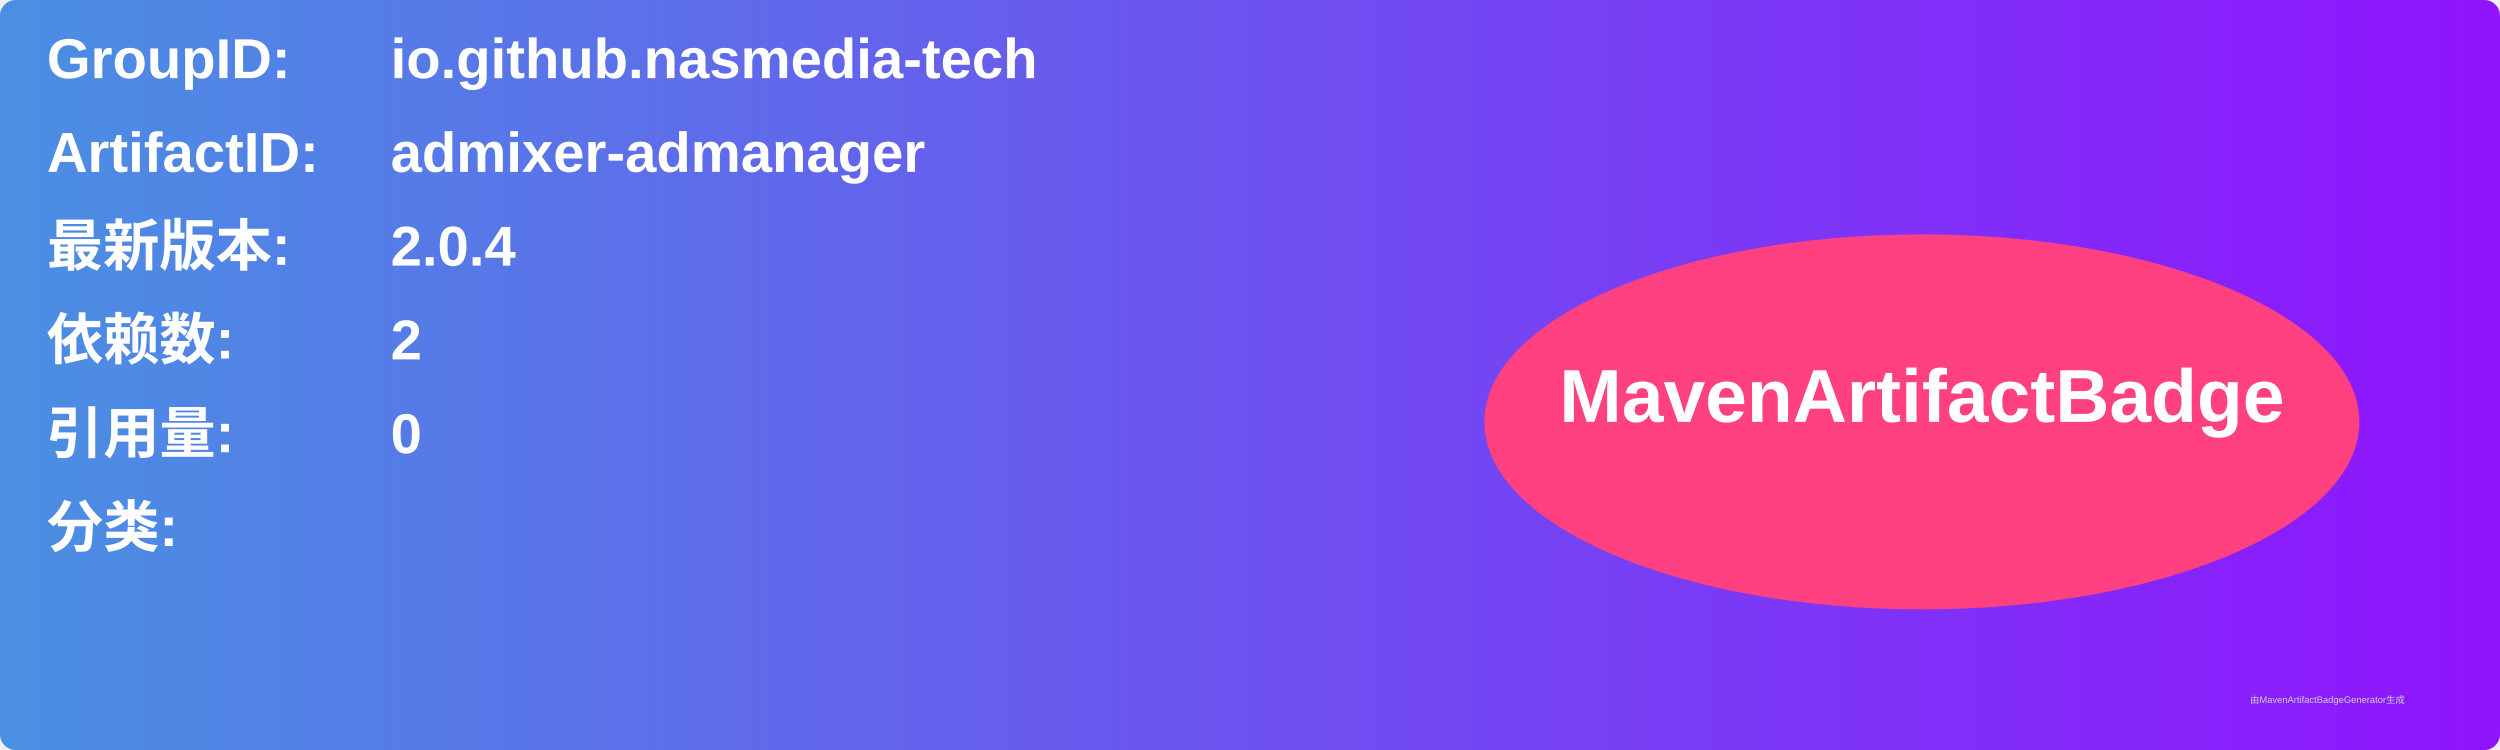
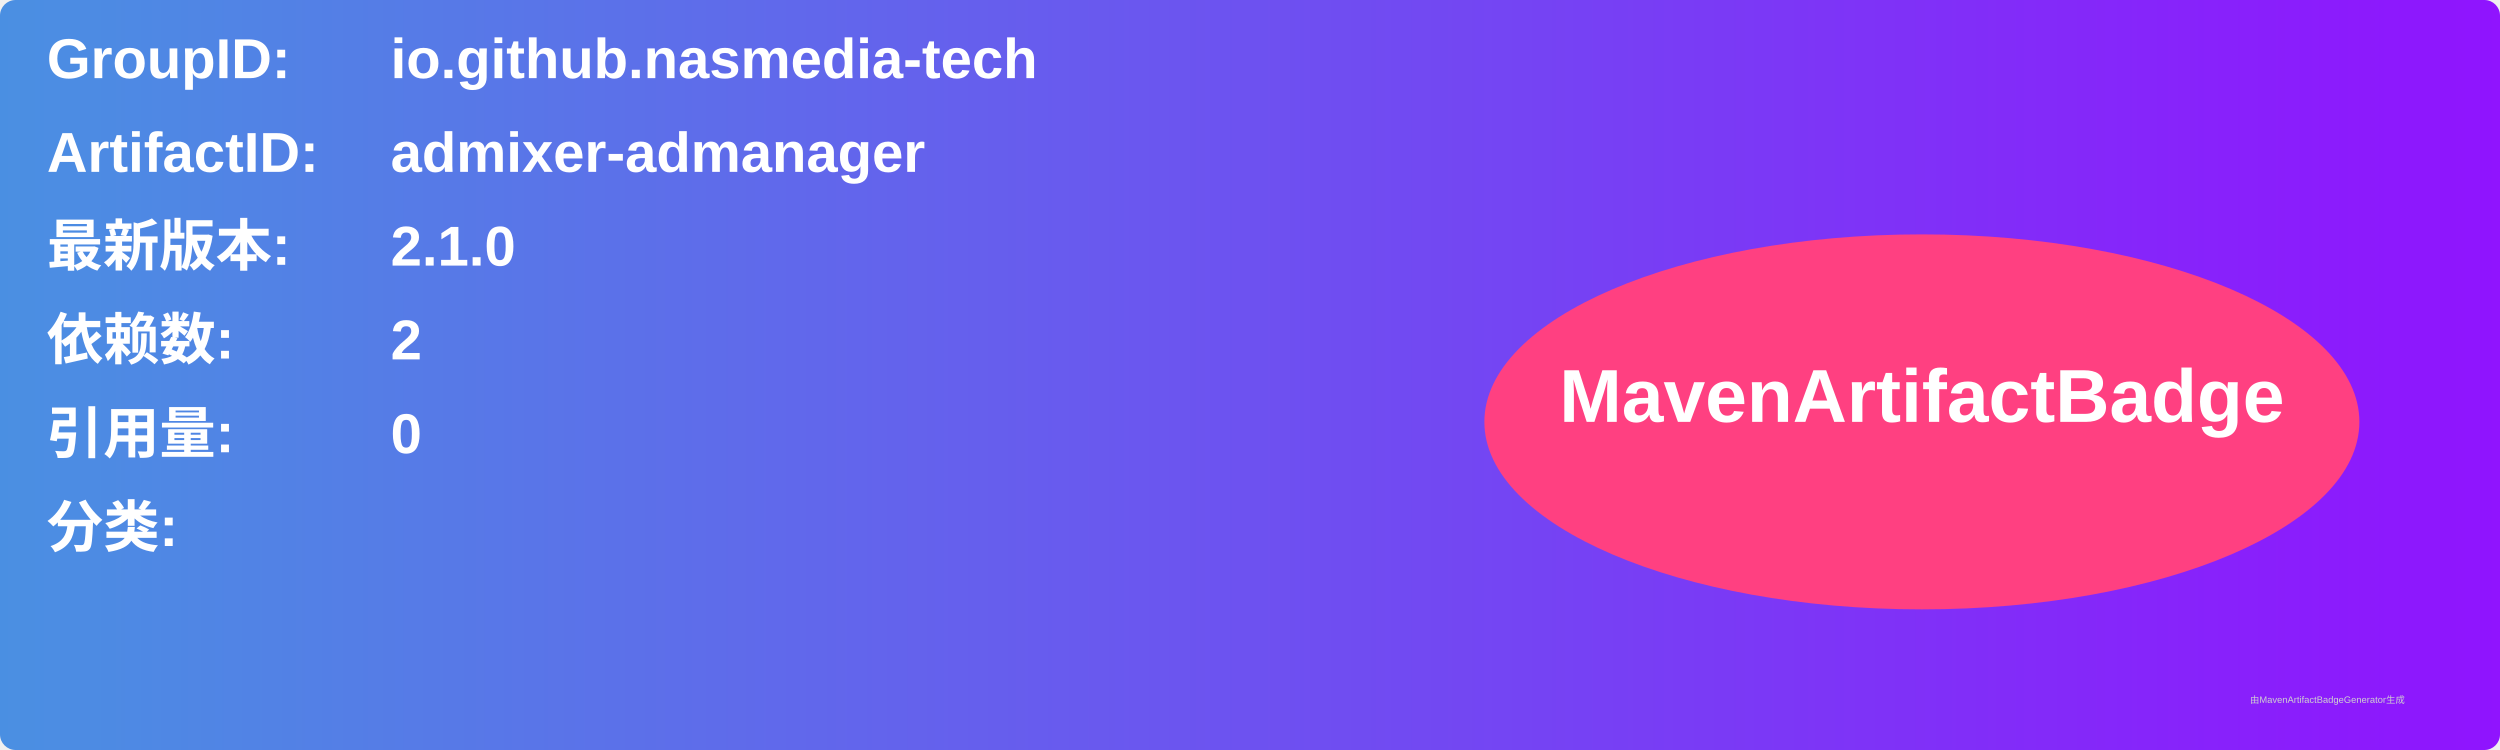
<svg xmlns="http://www.w3.org/2000/svg" width="800" height="240" viewBox="0 0 800 240">
  <linearGradient id="grad" x1="0%" y1="0%" x2="100%" y2="0%">
    <stop offset="0%" stop-color="#4a90e2" />
    <stop offset="100%" stop-color="#9013fe" />
  </linearGradient>
  <rect width="100%" height="100%" rx="5" ry="5" fill="url(#grad)" />
  <g transform="translate(15, 15)">
    <text x="0" y="10" font-family="Arial" font-size="18" fill="white" font-weight="bold" width="260">GroupID:</text>
    <text x="110" y="10" font-family="Arial" font-size="18" fill="white" font-weight="bold" width="460">io.github.nasmedia-tech</text>
    <text x="0" y="40" font-family="Arial" font-size="18" fill="white" font-weight="bold" width="260">ArtifactID:</text>
    <text x="110" y="40" font-family="Arial" font-size="18" fill="white" font-weight="bold" width="460">admixer-admanager</text>
    <text x="0" y="70" font-family="Arial" font-size="18" fill="white" font-weight="bold">最新版本:</text>
    <text x="110" y="70" font-family="Arial" font-size="18" fill="white" font-weight="bold">
-       <tspan font-weight="bold">2.0.4</tspan>
+       <tspan font-weight="bold">2.1.0</tspan>
    </text>
    <text x="0" y="100" font-family="Arial" font-size="18" fill="white" font-weight="bold">依赖数: </text>
    <text x="110" y="100" font-family="Arial" font-size="18" fill="white">
      <tspan font-weight="bold">2</tspan>
    </text>
    <text x="0" y="130" font-family="Arial" font-size="18" fill="white" font-weight="bold">引用量: </text>
    <text x="110" y="130" font-family="Arial" font-size="18" fill="white">
      <tspan font-weight="bold">0</tspan>
    </text>
    <text x="0" y="160" font-family="Arial" font-size="18" fill="white" font-weight="bold">分类:</text>
    <text x="10" y="190" font-family="Arial" font-size="10" fill="white">
      <tspan font-weight="bold" />
    </text>
    <ellipse cx="600" cy="120" rx="140" ry="60" fill="#ff4081" />
    <text x="600" y="120" text-anchor="middle" font-family="Arial" font-size="24" fill="white" font-weight="bold">MavenArtifactBadge</text>
  </g>
  <text x="720" y="225" font-family="Arial" font-size="3" fill="#d0d0d0">由MavenArtifactBadgeGenerator生成</text>
</svg>
